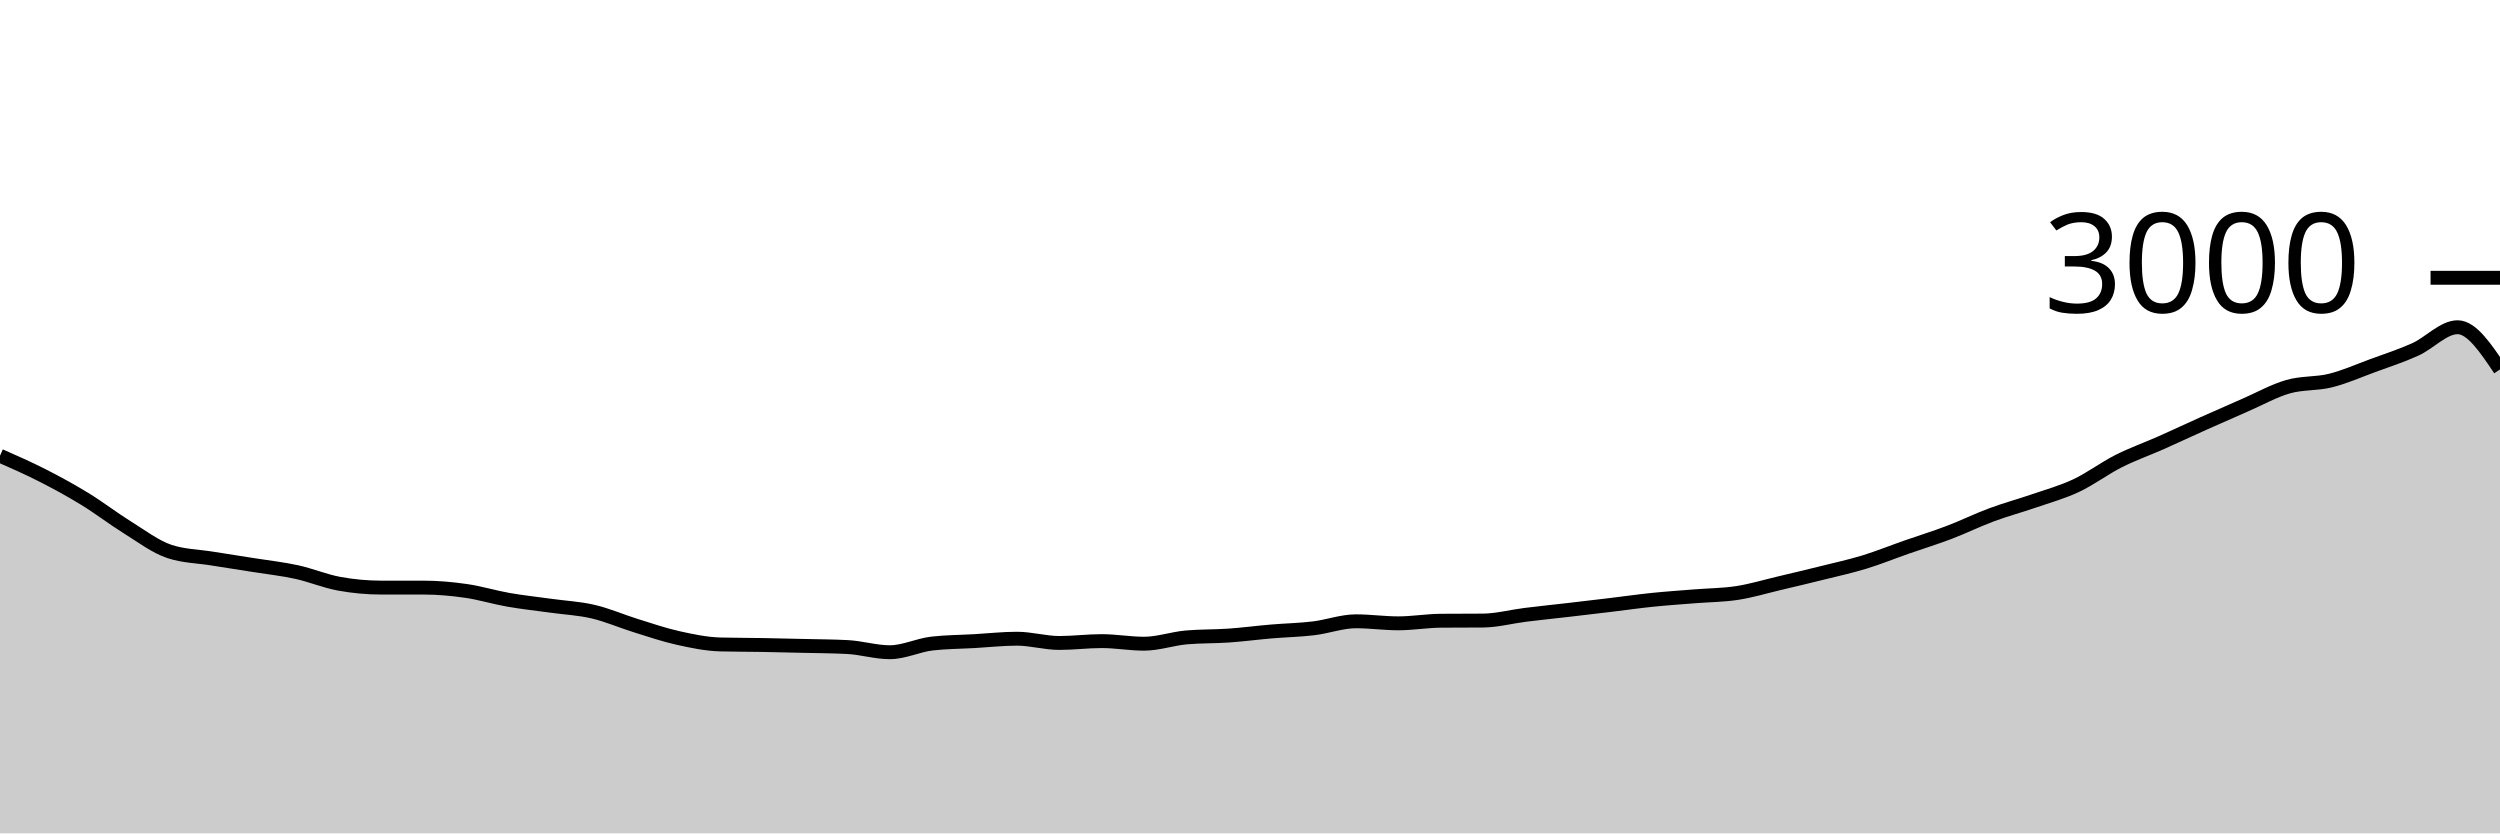
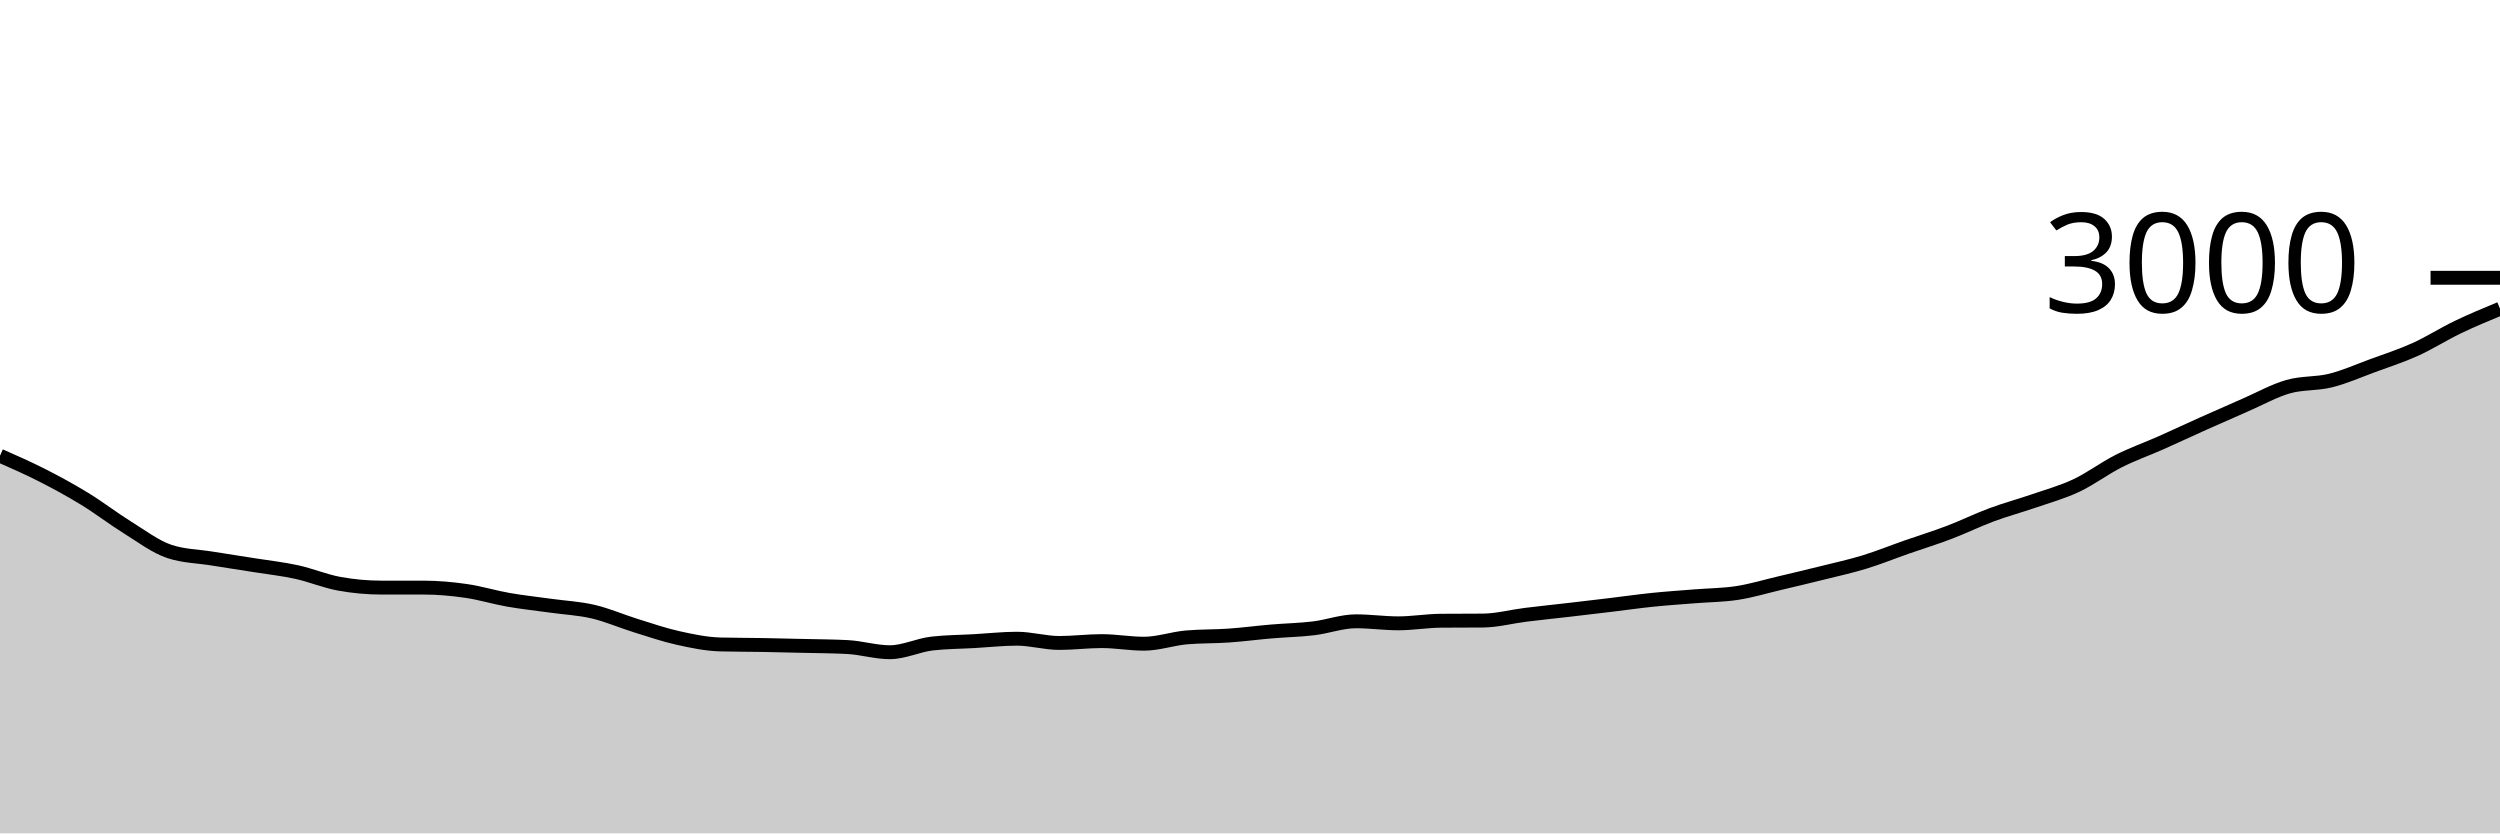
<svg xmlns="http://www.w3.org/2000/svg" viewBox="0 0 180 60">
  <g transform="translate(0,20)">
-     <path class="area" fill="rgba(0, 0, 0, 0.2)" d="M0,12.813C1.017,13.261,2.034,13.709,3.051,14.227C4.068,14.744,5.085,15.298,6.102,15.92C7.119,16.542,8.136,17.329,9.153,17.96C10.169,18.591,11.186,19.369,12.203,19.707C13.22,20.044,14.237,20.049,15.254,20.213C16.271,20.378,17.288,20.531,18.305,20.693C19.322,20.856,20.339,20.964,21.356,21.187C22.373,21.409,23.39,21.84,24.407,22.027C25.424,22.213,26.441,22.307,27.458,22.307C28.475,22.307,29.492,22.307,30.508,22.307C31.525,22.307,32.542,22.4,33.559,22.547C34.576,22.693,35.593,23.009,36.61,23.187C37.627,23.364,38.644,23.471,39.661,23.613C40.678,23.756,41.695,23.802,42.712,24.04C43.729,24.278,44.746,24.724,45.763,25.04C46.78,25.356,47.797,25.707,48.814,25.933C49.831,26.16,50.847,26.373,51.864,26.4C52.881,26.427,53.898,26.422,54.915,26.44C55.932,26.458,56.949,26.482,57.966,26.507C58.983,26.531,60,26.533,61.017,26.587C62.034,26.64,63.051,26.96,64.068,26.96C65.085,26.96,66.102,26.449,67.119,26.333C68.136,26.218,69.153,26.218,70.169,26.16C71.186,26.102,72.203,25.987,73.22,25.987C74.237,25.987,75.254,26.293,76.271,26.293C77.288,26.293,78.305,26.16,79.322,26.16C80.339,26.16,81.356,26.347,82.373,26.347C83.39,26.347,84.407,25.982,85.424,25.893C86.441,25.804,87.458,25.831,88.475,25.76C89.492,25.689,90.508,25.553,91.525,25.467C92.542,25.38,93.559,25.362,94.576,25.24C95.593,25.118,96.61,24.733,97.627,24.733C98.644,24.733,99.661,24.88,100.678,24.88C101.695,24.88,102.712,24.702,103.729,24.693C104.746,24.684,105.763,24.689,106.78,24.68C107.797,24.671,108.814,24.393,109.831,24.267C110.847,24.14,111.864,24.038,112.881,23.92C113.898,23.802,114.915,23.682,115.932,23.56C116.949,23.438,117.966,23.291,118.983,23.187C120,23.082,121.017,23.016,122.034,22.933C123.051,22.851,124.068,22.851,125.085,22.693C126.102,22.536,127.119,22.227,128.136,21.987C129.153,21.747,130.169,21.507,131.186,21.253C132.203,21,133.22,20.778,134.237,20.467C135.254,20.156,136.271,19.742,137.288,19.387C138.305,19.031,139.322,18.72,140.339,18.333C141.356,17.947,142.373,17.444,143.39,17.067C144.407,16.689,145.424,16.418,146.441,16.067C147.458,15.716,148.475,15.438,149.492,14.96C150.508,14.482,151.525,13.713,152.542,13.2C153.559,12.687,154.576,12.331,155.593,11.88C156.61,11.429,157.627,10.949,158.644,10.493C159.661,10.038,160.678,9.589,161.695,9.147C162.712,8.704,163.729,8.131,164.746,7.84C165.763,7.549,166.78,7.653,167.797,7.4C168.814,7.147,169.831,6.693,170.847,6.32C171.864,5.947,172.881,5.62,173.898,5.16C174.915,4.7,175.932,3.56,176.949,3.56C177.966,3.56,178.983,5.08,180,6.6L180,40C178.983,40,177.966,40,176.949,40C175.932,40,174.915,40,173.898,40C172.881,40,171.864,40,170.847,40C169.831,40,168.814,40,167.797,40C166.78,40,165.763,40,164.746,40C163.729,40,162.712,40,161.695,40C160.678,40,159.661,40,158.644,40C157.627,40,156.61,40,155.593,40C154.576,40,153.559,40,152.542,40C151.525,40,150.508,40,149.492,40C148.475,40,147.458,40,146.441,40C145.424,40,144.407,40,143.39,40C142.373,40,141.356,40,140.339,40C139.322,40,138.305,40,137.288,40C136.271,40,135.254,40,134.237,40C133.22,40,132.203,40,131.186,40C130.169,40,129.153,40,128.136,40C127.119,40,126.102,40,125.085,40C124.068,40,123.051,40,122.034,40C121.017,40,120,40,118.983,40C117.966,40,116.949,40,115.932,40C114.915,40,113.898,40,112.881,40C111.864,40,110.847,40,109.831,40C108.814,40,107.797,40,106.78,40C105.763,40,104.746,40,103.729,40C102.712,40,101.695,40,100.678,40C99.661,40,98.644,40,97.627,40C96.61,40,95.593,40,94.576,40C93.559,40,92.542,40,91.525,40C90.508,40,89.492,40,88.475,40C87.458,40,86.441,40,85.424,40C84.407,40,83.39,40,82.373,40C81.356,40,80.339,40,79.322,40C78.305,40,77.288,40,76.271,40C75.254,40,74.237,40,73.22,40C72.203,40,71.186,40,70.169,40C69.153,40,68.136,40,67.119,40C66.102,40,65.085,40,64.068,40C63.051,40,62.034,40,61.017,40C60,40,58.983,40,57.966,40C56.949,40,55.932,40,54.915,40C53.898,40,52.881,40,51.864,40C50.847,40,49.831,40,48.814,40C47.797,40,46.78,40,45.763,40C44.746,40,43.729,40,42.712,40C41.695,40,40.678,40,39.661,40C38.644,40,37.627,40,36.61,40C35.593,40,34.576,40,33.559,40C32.542,40,31.525,40,30.508,40C29.492,40,28.475,40,27.458,40C26.441,40,25.424,40,24.407,40C23.39,40,22.373,40,21.356,40C20.339,40,19.322,40,18.305,40C17.288,40,16.271,40,15.254,40C14.237,40,13.22,40,12.203,40C11.186,40,10.169,40,9.153,40C8.136,40,7.119,40,6.102,40C5.085,40,4.068,40,3.051,40C2.034,40,1.017,40,0,40Z" />
-     <path class="line" stroke="black" fill="none" d="M0,12.813C1.017,13.261,2.034,13.709,3.051,14.227C4.068,14.744,5.085,15.298,6.102,15.92C7.119,16.542,8.136,17.329,9.153,17.96C10.169,18.591,11.186,19.369,12.203,19.707C13.22,20.044,14.237,20.049,15.254,20.213C16.271,20.378,17.288,20.531,18.305,20.693C19.322,20.856,20.339,20.964,21.356,21.187C22.373,21.409,23.39,21.84,24.407,22.027C25.424,22.213,26.441,22.307,27.458,22.307C28.475,22.307,29.492,22.307,30.508,22.307C31.525,22.307,32.542,22.4,33.559,22.547C34.576,22.693,35.593,23.009,36.61,23.187C37.627,23.364,38.644,23.471,39.661,23.613C40.678,23.756,41.695,23.802,42.712,24.04C43.729,24.278,44.746,24.724,45.763,25.04C46.78,25.356,47.797,25.707,48.814,25.933C49.831,26.16,50.847,26.373,51.864,26.4C52.881,26.427,53.898,26.422,54.915,26.44C55.932,26.458,56.949,26.482,57.966,26.507C58.983,26.531,60,26.533,61.017,26.587C62.034,26.64,63.051,26.96,64.068,26.96C65.085,26.96,66.102,26.449,67.119,26.333C68.136,26.218,69.153,26.218,70.169,26.16C71.186,26.102,72.203,25.987,73.22,25.987C74.237,25.987,75.254,26.293,76.271,26.293C77.288,26.293,78.305,26.16,79.322,26.16C80.339,26.16,81.356,26.347,82.373,26.347C83.39,26.347,84.407,25.982,85.424,25.893C86.441,25.804,87.458,25.831,88.475,25.76C89.492,25.689,90.508,25.553,91.525,25.467C92.542,25.38,93.559,25.362,94.576,25.24C95.593,25.118,96.61,24.733,97.627,24.733C98.644,24.733,99.661,24.88,100.678,24.88C101.695,24.88,102.712,24.702,103.729,24.693C104.746,24.684,105.763,24.689,106.78,24.68C107.797,24.671,108.814,24.393,109.831,24.267C110.847,24.14,111.864,24.038,112.881,23.92C113.898,23.802,114.915,23.682,115.932,23.56C116.949,23.438,117.966,23.291,118.983,23.187C120,23.082,121.017,23.016,122.034,22.933C123.051,22.851,124.068,22.851,125.085,22.693C126.102,22.536,127.119,22.227,128.136,21.987C129.153,21.747,130.169,21.507,131.186,21.253C132.203,21,133.22,20.778,134.237,20.467C135.254,20.156,136.271,19.742,137.288,19.387C138.305,19.031,139.322,18.72,140.339,18.333C141.356,17.947,142.373,17.444,143.39,17.067C144.407,16.689,145.424,16.418,146.441,16.067C147.458,15.716,148.475,15.438,149.492,14.96C150.508,14.482,151.525,13.713,152.542,13.2C153.559,12.687,154.576,12.331,155.593,11.88C156.61,11.429,157.627,10.949,158.644,10.493C159.661,10.038,160.678,9.589,161.695,9.147C162.712,8.704,163.729,8.131,164.746,7.84C165.763,7.549,166.78,7.653,167.797,7.4C168.814,7.147,169.831,6.693,170.847,6.32C171.864,5.947,172.881,5.62,173.898,5.16C174.915,4.7,175.932,3.56,176.949,3.56C177.966,3.56,178.983,5.08,180,6.6" />
+     <path class="area" fill="rgba(0, 0, 0, 0.2)" d="M0,12.813C1.017,13.261,2.034,13.709,3.051,14.227C4.068,14.744,5.085,15.298,6.102,15.92C7.119,16.542,8.136,17.329,9.153,17.96C10.169,18.591,11.186,19.369,12.203,19.707C13.22,20.044,14.237,20.049,15.254,20.213C16.271,20.378,17.288,20.531,18.305,20.693C19.322,20.856,20.339,20.964,21.356,21.187C22.373,21.409,23.39,21.84,24.407,22.027C25.424,22.213,26.441,22.307,27.458,22.307C28.475,22.307,29.492,22.307,30.508,22.307C31.525,22.307,32.542,22.4,33.559,22.547C34.576,22.693,35.593,23.009,36.61,23.187C37.627,23.364,38.644,23.471,39.661,23.613C40.678,23.756,41.695,23.802,42.712,24.04C43.729,24.278,44.746,24.724,45.763,25.04C46.78,25.356,47.797,25.707,48.814,25.933C49.831,26.16,50.847,26.373,51.864,26.4C52.881,26.427,53.898,26.422,54.915,26.44C55.932,26.458,56.949,26.482,57.966,26.507C58.983,26.531,60,26.533,61.017,26.587C62.034,26.64,63.051,26.96,64.068,26.96C65.085,26.96,66.102,26.449,67.119,26.333C68.136,26.218,69.153,26.218,70.169,26.16C71.186,26.102,72.203,25.987,73.22,25.987C74.237,25.987,75.254,26.293,76.271,26.293C77.288,26.293,78.305,26.16,79.322,26.16C80.339,26.16,81.356,26.347,82.373,26.347C83.39,26.347,84.407,25.982,85.424,25.893C86.441,25.804,87.458,25.831,88.475,25.76C89.492,25.689,90.508,25.553,91.525,25.467C92.542,25.38,93.559,25.362,94.576,25.24C95.593,25.118,96.61,24.733,97.627,24.733C98.644,24.733,99.661,24.88,100.678,24.88C101.695,24.88,102.712,24.702,103.729,24.693C104.746,24.684,105.763,24.689,106.78,24.68C107.797,24.671,108.814,24.393,109.831,24.267C110.847,24.14,111.864,24.038,112.881,23.92C113.898,23.802,114.915,23.682,115.932,23.56C116.949,23.438,117.966,23.291,118.983,23.187C120,23.082,121.017,23.016,122.034,22.933C123.051,22.851,124.068,22.851,125.085,22.693C126.102,22.536,127.119,22.227,128.136,21.987C129.153,21.747,130.169,21.507,131.186,21.253C132.203,21,133.22,20.778,134.237,20.467C135.254,20.156,136.271,19.742,137.288,19.387C138.305,19.031,139.322,18.72,140.339,18.333C141.356,17.947,142.373,17.444,143.39,17.067C144.407,16.689,145.424,16.418,146.441,16.067C147.458,15.716,148.475,15.438,149.492,14.96C150.508,14.482,151.525,13.713,152.542,13.2C153.559,12.687,154.576,12.331,155.593,11.88C156.61,11.429,157.627,10.949,158.644,10.493C159.661,10.038,160.678,9.589,161.695,9.147C162.712,8.704,163.729,8.131,164.746,7.84C165.763,7.549,166.78,7.653,167.797,7.4C168.814,7.147,169.831,6.693,170.847,6.32C171.864,5.947,172.881,5.62,173.898,5.16C174.915,4.7,175.932,4.049,176.949,3.56C177.966,3.071,178.983,2.649,180,2.227L180,40C178.983,40,177.966,40,176.949,40C175.932,40,174.915,40,173.898,40C172.881,40,171.864,40,170.847,40C169.831,40,168.814,40,167.797,40C166.78,40,165.763,40,164.746,40C163.729,40,162.712,40,161.695,40C160.678,40,159.661,40,158.644,40C157.627,40,156.61,40,155.593,40C154.576,40,153.559,40,152.542,40C151.525,40,150.508,40,149.492,40C148.475,40,147.458,40,146.441,40C145.424,40,144.407,40,143.39,40C142.373,40,141.356,40,140.339,40C139.322,40,138.305,40,137.288,40C136.271,40,135.254,40,134.237,40C133.22,40,132.203,40,131.186,40C130.169,40,129.153,40,128.136,40C127.119,40,126.102,40,125.085,40C124.068,40,123.051,40,122.034,40C121.017,40,120,40,118.983,40C117.966,40,116.949,40,115.932,40C114.915,40,113.898,40,112.881,40C111.864,40,110.847,40,109.831,40C108.814,40,107.797,40,106.78,40C105.763,40,104.746,40,103.729,40C102.712,40,101.695,40,100.678,40C99.661,40,98.644,40,97.627,40C96.61,40,95.593,40,94.576,40C93.559,40,92.542,40,91.525,40C90.508,40,89.492,40,88.475,40C87.458,40,86.441,40,85.424,40C84.407,40,83.39,40,82.373,40C81.356,40,80.339,40,79.322,40C78.305,40,77.288,40,76.271,40C75.254,40,74.237,40,73.22,40C72.203,40,71.186,40,70.169,40C69.153,40,68.136,40,67.119,40C66.102,40,65.085,40,64.068,40C63.051,40,62.034,40,61.017,40C60,40,58.983,40,57.966,40C56.949,40,55.932,40,54.915,40C53.898,40,52.881,40,51.864,40C50.847,40,49.831,40,48.814,40C47.797,40,46.78,40,45.763,40C44.746,40,43.729,40,42.712,40C41.695,40,40.678,40,39.661,40C38.644,40,37.627,40,36.61,40C35.593,40,34.576,40,33.559,40C32.542,40,31.525,40,30.508,40C29.492,40,28.475,40,27.458,40C26.441,40,25.424,40,24.407,40C23.39,40,22.373,40,21.356,40C20.339,40,19.322,40,18.305,40C17.288,40,16.271,40,15.254,40C14.237,40,13.22,40,12.203,40C11.186,40,10.169,40,9.153,40C8.136,40,7.119,40,6.102,40C5.085,40,4.068,40,3.051,40C2.034,40,1.017,40,0,40Z" />
+     <path class="line" stroke="black" fill="none" d="M0,12.813C1.017,13.261,2.034,13.709,3.051,14.227C4.068,14.744,5.085,15.298,6.102,15.92C7.119,16.542,8.136,17.329,9.153,17.96C10.169,18.591,11.186,19.369,12.203,19.707C13.22,20.044,14.237,20.049,15.254,20.213C16.271,20.378,17.288,20.531,18.305,20.693C19.322,20.856,20.339,20.964,21.356,21.187C22.373,21.409,23.39,21.84,24.407,22.027C25.424,22.213,26.441,22.307,27.458,22.307C28.475,22.307,29.492,22.307,30.508,22.307C31.525,22.307,32.542,22.4,33.559,22.547C34.576,22.693,35.593,23.009,36.61,23.187C37.627,23.364,38.644,23.471,39.661,23.613C40.678,23.756,41.695,23.802,42.712,24.04C43.729,24.278,44.746,24.724,45.763,25.04C46.78,25.356,47.797,25.707,48.814,25.933C49.831,26.16,50.847,26.373,51.864,26.4C52.881,26.427,53.898,26.422,54.915,26.44C55.932,26.458,56.949,26.482,57.966,26.507C58.983,26.531,60,26.533,61.017,26.587C62.034,26.64,63.051,26.96,64.068,26.96C65.085,26.96,66.102,26.449,67.119,26.333C68.136,26.218,69.153,26.218,70.169,26.16C71.186,26.102,72.203,25.987,73.22,25.987C74.237,25.987,75.254,26.293,76.271,26.293C77.288,26.293,78.305,26.16,79.322,26.16C80.339,26.16,81.356,26.347,82.373,26.347C83.39,26.347,84.407,25.982,85.424,25.893C86.441,25.804,87.458,25.831,88.475,25.76C89.492,25.689,90.508,25.553,91.525,25.467C92.542,25.38,93.559,25.362,94.576,25.24C95.593,25.118,96.61,24.733,97.627,24.733C98.644,24.733,99.661,24.88,100.678,24.88C101.695,24.88,102.712,24.702,103.729,24.693C104.746,24.684,105.763,24.689,106.78,24.68C107.797,24.671,108.814,24.393,109.831,24.267C110.847,24.14,111.864,24.038,112.881,23.92C113.898,23.802,114.915,23.682,115.932,23.56C116.949,23.438,117.966,23.291,118.983,23.187C120,23.082,121.017,23.016,122.034,22.933C123.051,22.851,124.068,22.851,125.085,22.693C126.102,22.536,127.119,22.227,128.136,21.987C129.153,21.747,130.169,21.507,131.186,21.253C132.203,21,133.22,20.778,134.237,20.467C135.254,20.156,136.271,19.742,137.288,19.387C138.305,19.031,139.322,18.72,140.339,18.333C141.356,17.947,142.373,17.444,143.39,17.067C144.407,16.689,145.424,16.418,146.441,16.067C147.458,15.716,148.475,15.438,149.492,14.96C150.508,14.482,151.525,13.713,152.542,13.2C153.559,12.687,154.576,12.331,155.593,11.88C156.61,11.429,157.627,10.949,158.644,10.493C159.661,10.038,160.678,9.589,161.695,9.147C162.712,8.704,163.729,8.131,164.746,7.84C165.763,7.549,166.78,7.653,167.797,7.4C168.814,7.147,169.831,6.693,170.847,6.32C171.864,5.947,172.881,5.62,173.898,5.16C174.915,4.7,175.932,4.049,176.949,3.56C177.966,3.071,178.983,2.649,180,2.227" />
    <path class="axis-ceiling" stroke-width="1" stroke="black" fill="none" d="M175,0L180,0" />
    <text class="axis-ceiling-label" font-family="sans-serif" text-anchor="end" font-size="10px" x="170" y="2.5">3000</text>
  </g>
</svg>
